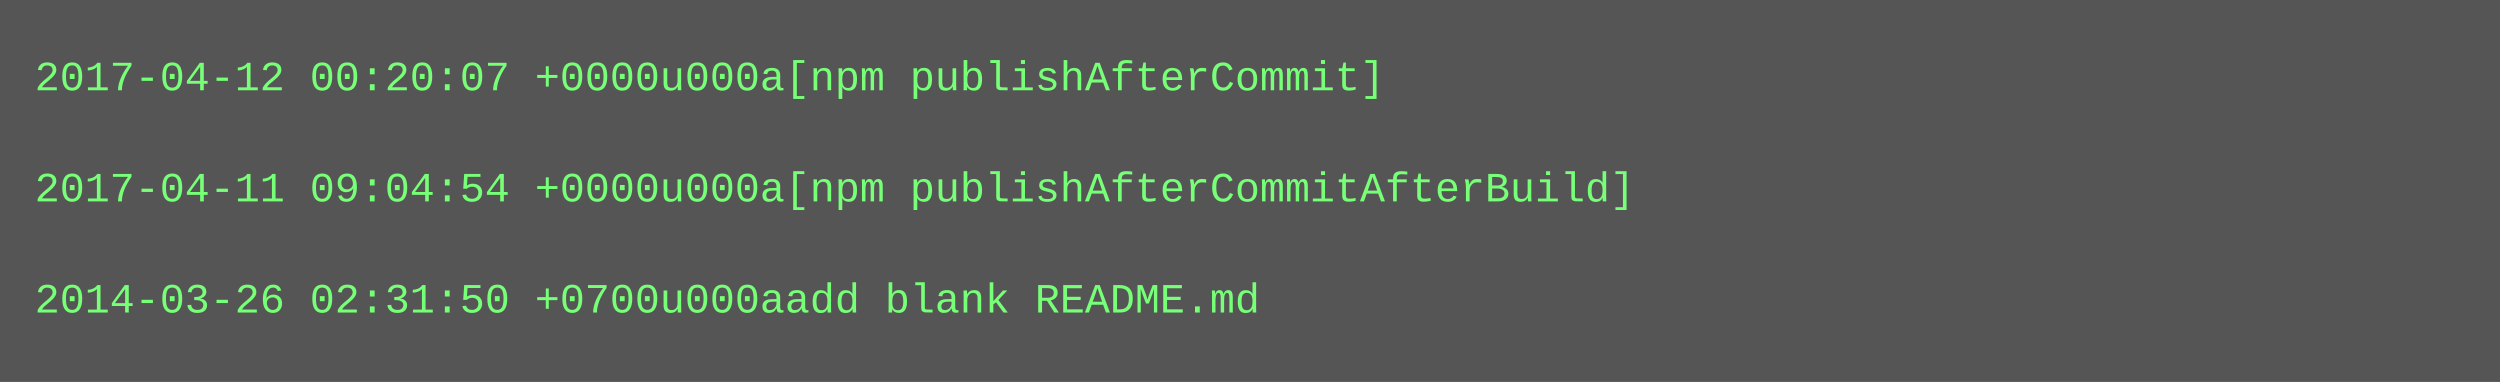
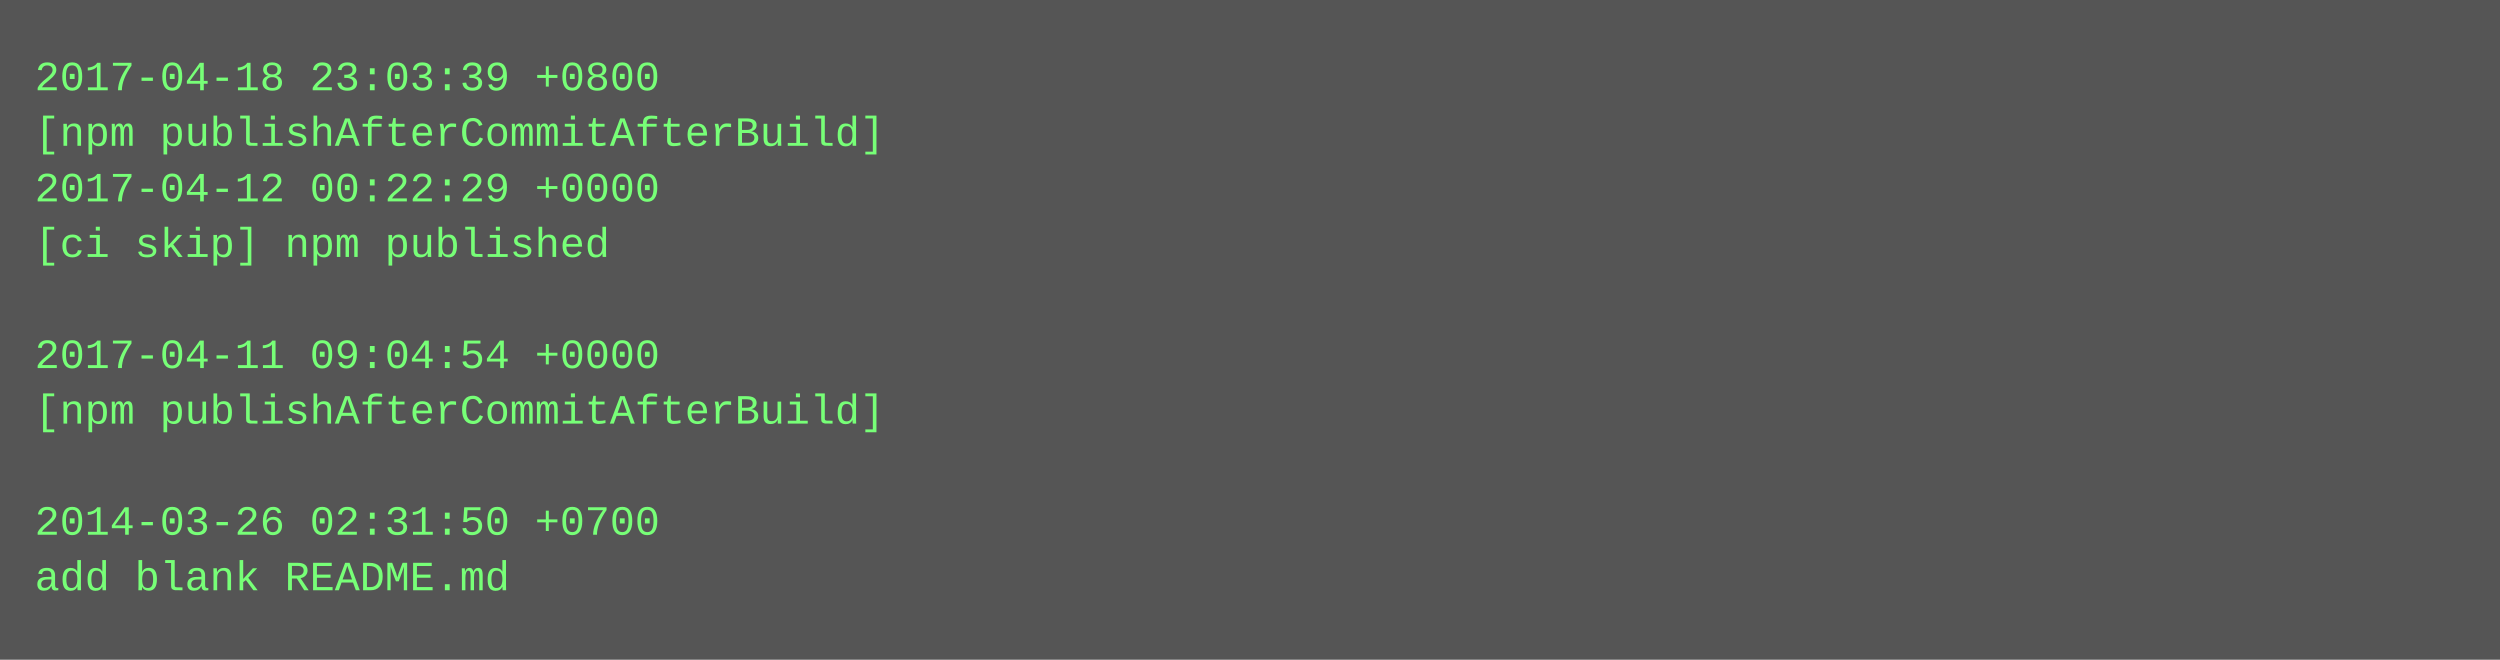
- <svg xmlns="http://www.w3.org/2000/svg" height="110" width="720">
-   <rect height="110" fill="#555" width="720" />
+ <svg xmlns="http://www.w3.org/2000/svg" height="190" width="720">
+   <rect height="190" fill="#555" width="720" />
  <text fill="#7f7" font-family="Courier New" font-size="12" xml:space="preserve">
-     <tspan x="10" y="26">2017-04-12 00:20:07 +0000u000a[npm publishAfterCommit]</tspan>
-     <tspan x="10" y="42" />
-     <tspan x="10" y="58">2017-04-11 09:04:54 +0000u000a[npm publishAfterCommitAfterBuild]</tspan>
-     <tspan x="10" y="74" />
-     <tspan x="10" y="90">2014-03-26 02:31:50 +0700u000aadd blank README.md</tspan>
+     <tspan x="10" y="26">2017-04-18 23:03:39 +0800</tspan>
+     <tspan x="10" y="42">[npm publishAfterCommitAfterBuild]</tspan>
+     <tspan x="10" y="58">2017-04-12 00:22:29 +0000</tspan>
+     <tspan x="10" y="74">[ci skip] npm published</tspan>
+     <tspan x="10" y="90" />
+     <tspan x="10" y="106">2017-04-11 09:04:54 +0000</tspan>
+     <tspan x="10" y="122">[npm publishAfterCommitAfterBuild]</tspan>
+     <tspan x="10" y="138" />
+     <tspan x="10" y="154">2014-03-26 02:31:50 +0700</tspan>
+     <tspan x="10" y="170">add blank README.md</tspan>
  </text>
</svg>
